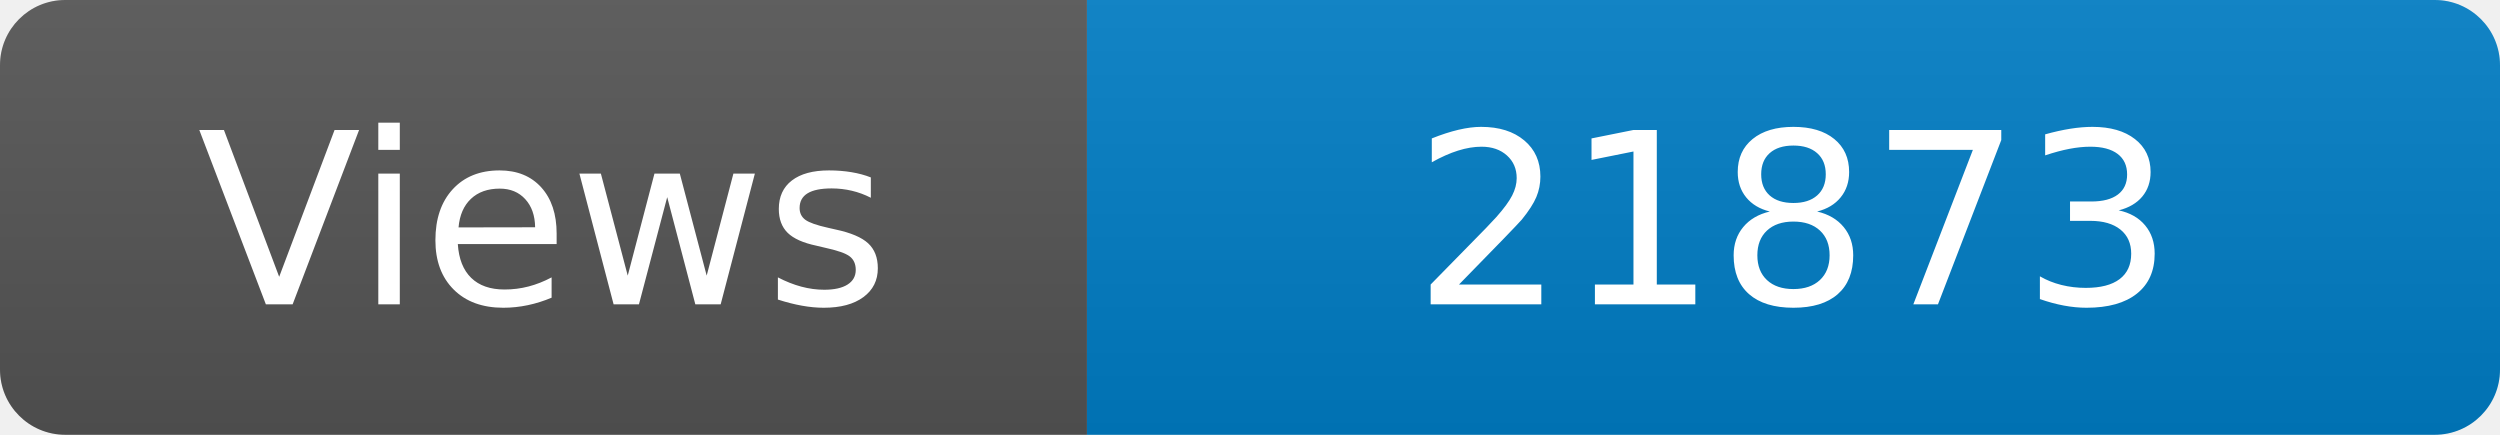
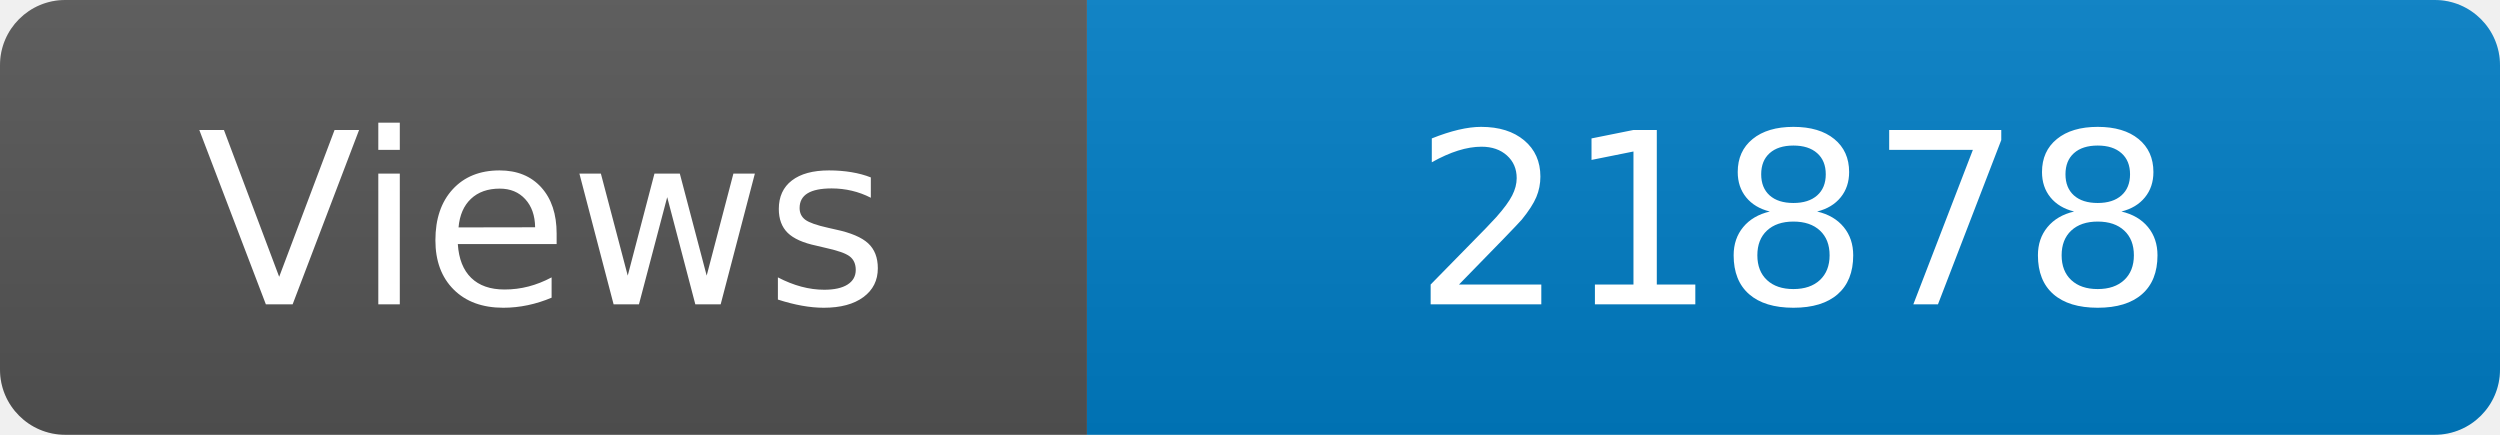
<svg xmlns="http://www.w3.org/2000/svg" width="115" height="20" role="img" aria-label="Maintained?: yes">
  <linearGradient id="s" x2="0" y2="100%">
    <stop offset="0" stop-color="#bbb" stop-opacity=".1" />
    <stop offset="1" stop-opacity=".1" />
  </linearGradient>
  <clipPath id="r">
    <rect width="115" height="20" rx="3" fill="#fff" />
  </clipPath>
  <g clip-path="url(#r)">
    <rect width="50" height="20" fill="#555" />
    <rect x="50" width="160" height="20" fill="#007ec6" />
    <rect width="115" height="20" fill="url(#s)" />
  </g>
  <g fill="#fff" text-anchor="middle" font-family="Verdana,Geneva,DejaVu Sans,sans-serif" font-size="110">
    <text x="250" y="140" transform="scale(.1)" fill="#fff">Views</text>
-     <text x="825" y="140" transform="scale(.1)" fill="#fff">21873</text>
+     <text x="825" y="140" transform="scale(.1)" fill="#fff">21878</text>
  </g>
</svg>
